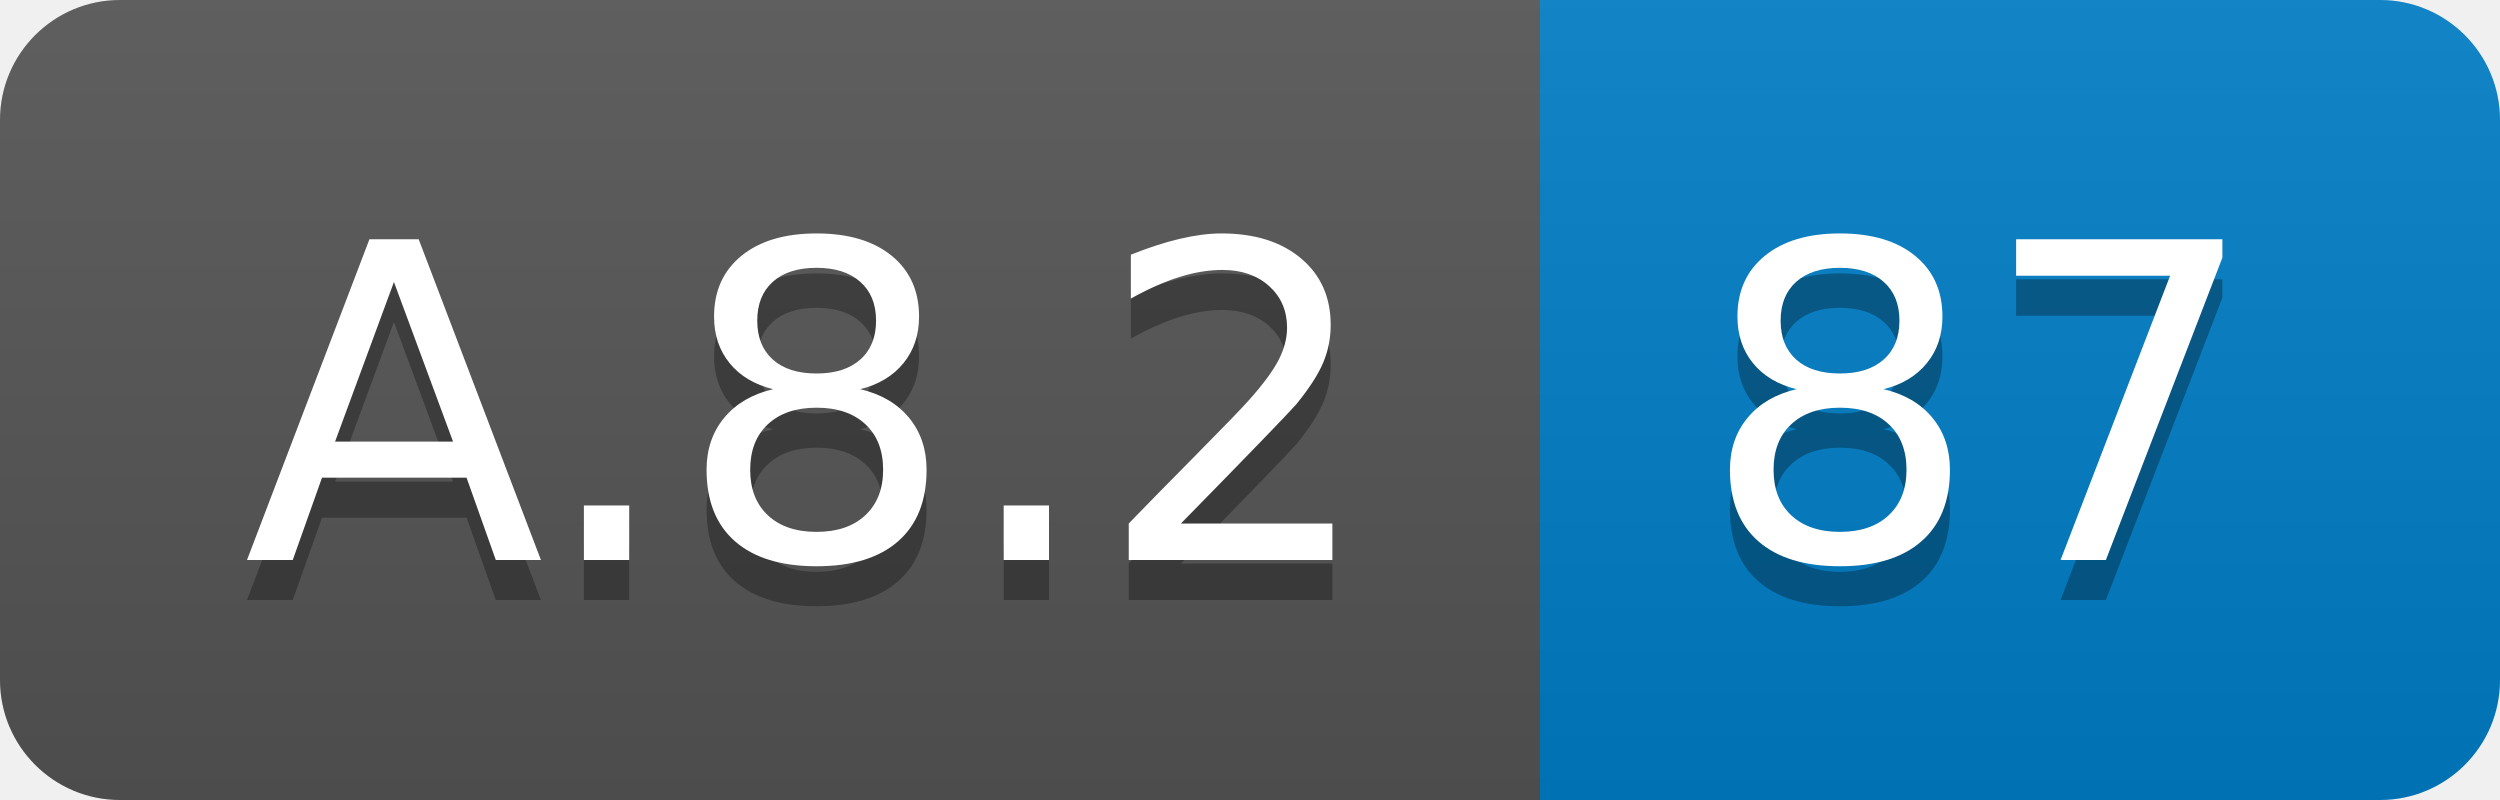
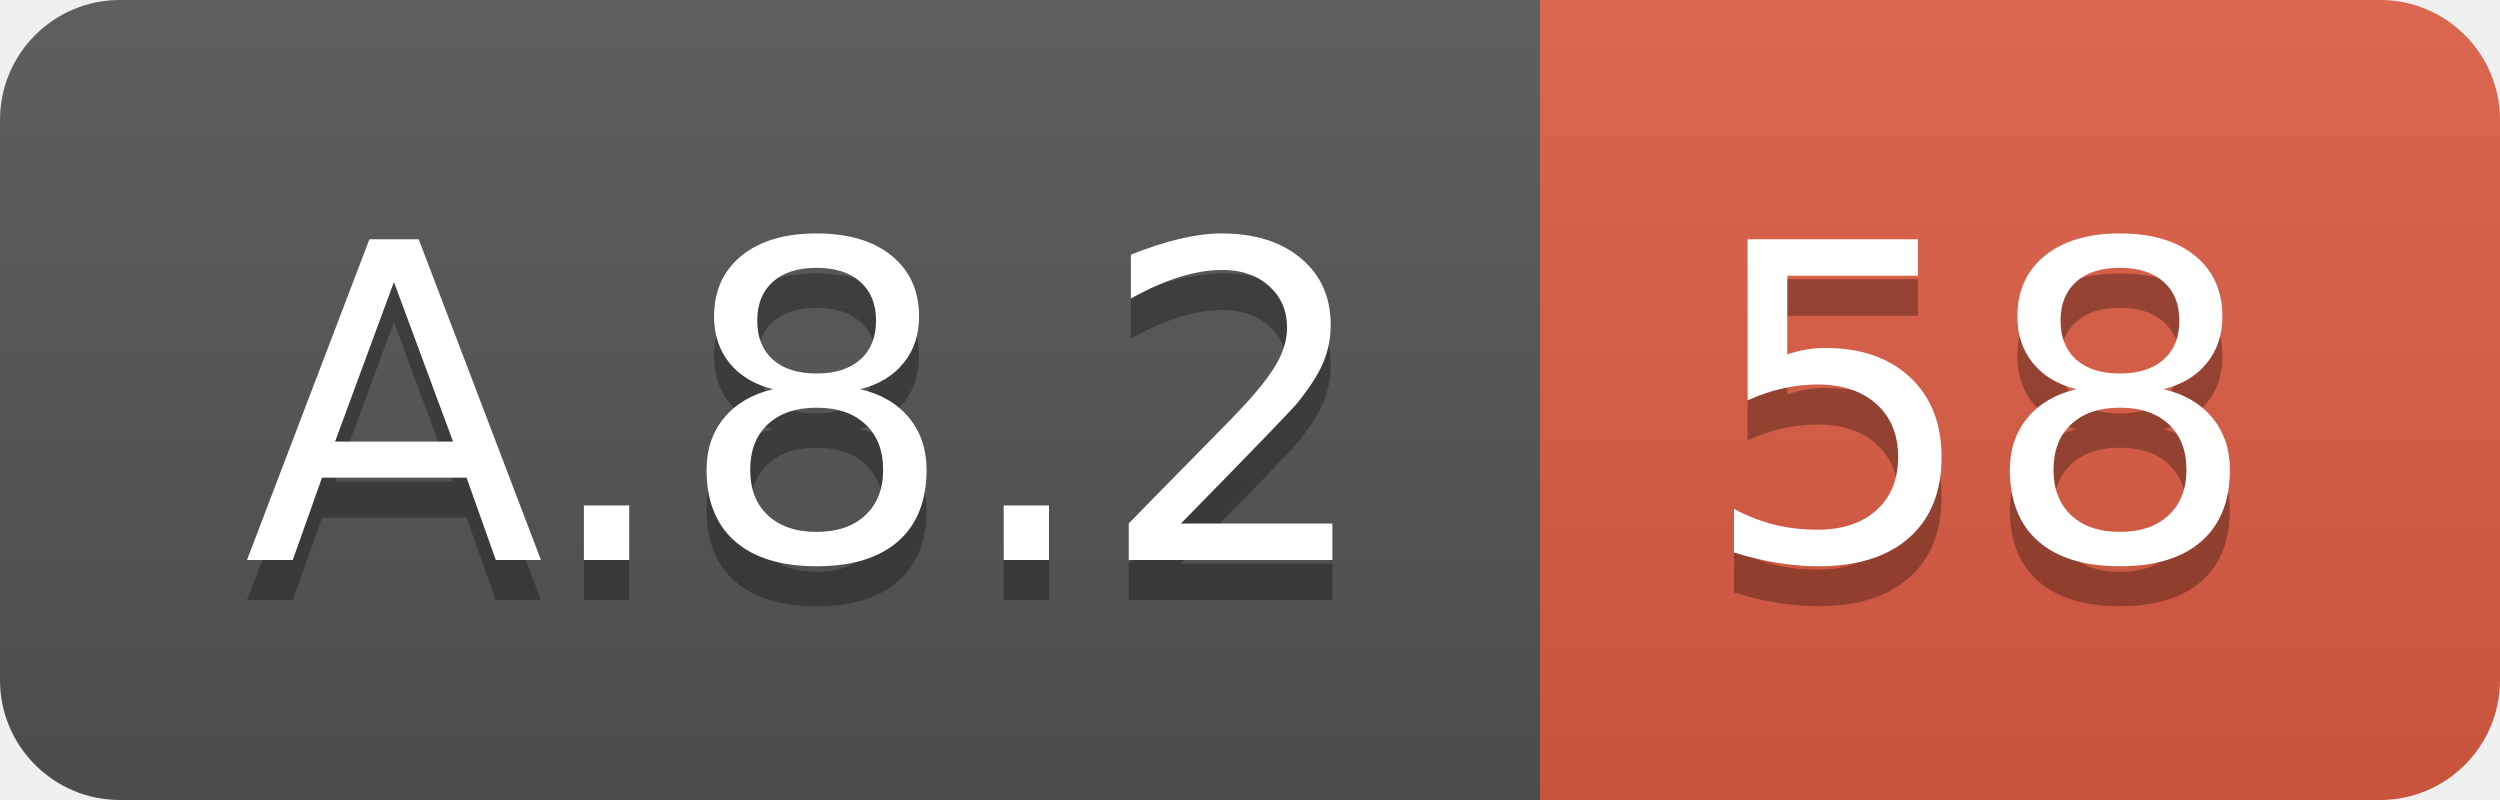
<svg xmlns="http://www.w3.org/2000/svg" width="62.5" height="20">
  <linearGradient id="smooth" x2="0" y2="100%">
    <stop offset="0" stop-color="#bbb" stop-opacity=".1" />
    <stop offset="1" stop-opacity=".1" />
  </linearGradient>
  <clipPath id="round">
    <rect width="62.5" height="20" rx="3" fill="#fff" />
  </clipPath>
  <g clip-path="url(#round)">
    <rect width="38.5" height="20" fill="#555" />
-     <rect x="38.5" width="24.0" height="20" fill="#007ec6" />
+     <rect x="38.5" width="24.0" height="20" fill="#e05d44" />
    <rect width="62.5" height="20" fill="url(#smooth)" />
  </g>
  <g fill="#fff" text-anchor="middle" font-family="DejaVu Sans,Verdana,Geneva,sans-serif" font-size="110">
    <text x="202.5" y="150" fill="#010101" fill-opacity=".3" transform="scale(0.1)" textLength="285.0" lengthAdjust="spacing">A.8.2</text>
    <text x="202.5" y="140" transform="scale(0.1)" textLength="285.0" lengthAdjust="spacing">A.8.2</text>
-     <text x="495.0" y="150" fill="#010101" fill-opacity=".3" transform="scale(0.1)" textLength="140.0" lengthAdjust="spacing">87</text>
-     <text x="495.0" y="140" transform="scale(0.1)" textLength="140.0" lengthAdjust="spacing">87</text>
+     <text x="495.0" y="150" fill="#010101" fill-opacity=".3" transform="scale(0.1)" textLength="140.0" lengthAdjust="spacing">58</text>
+     <text x="495.0" y="140" transform="scale(0.1)" textLength="140.0" lengthAdjust="spacing">58</text>
  </g>
</svg>
